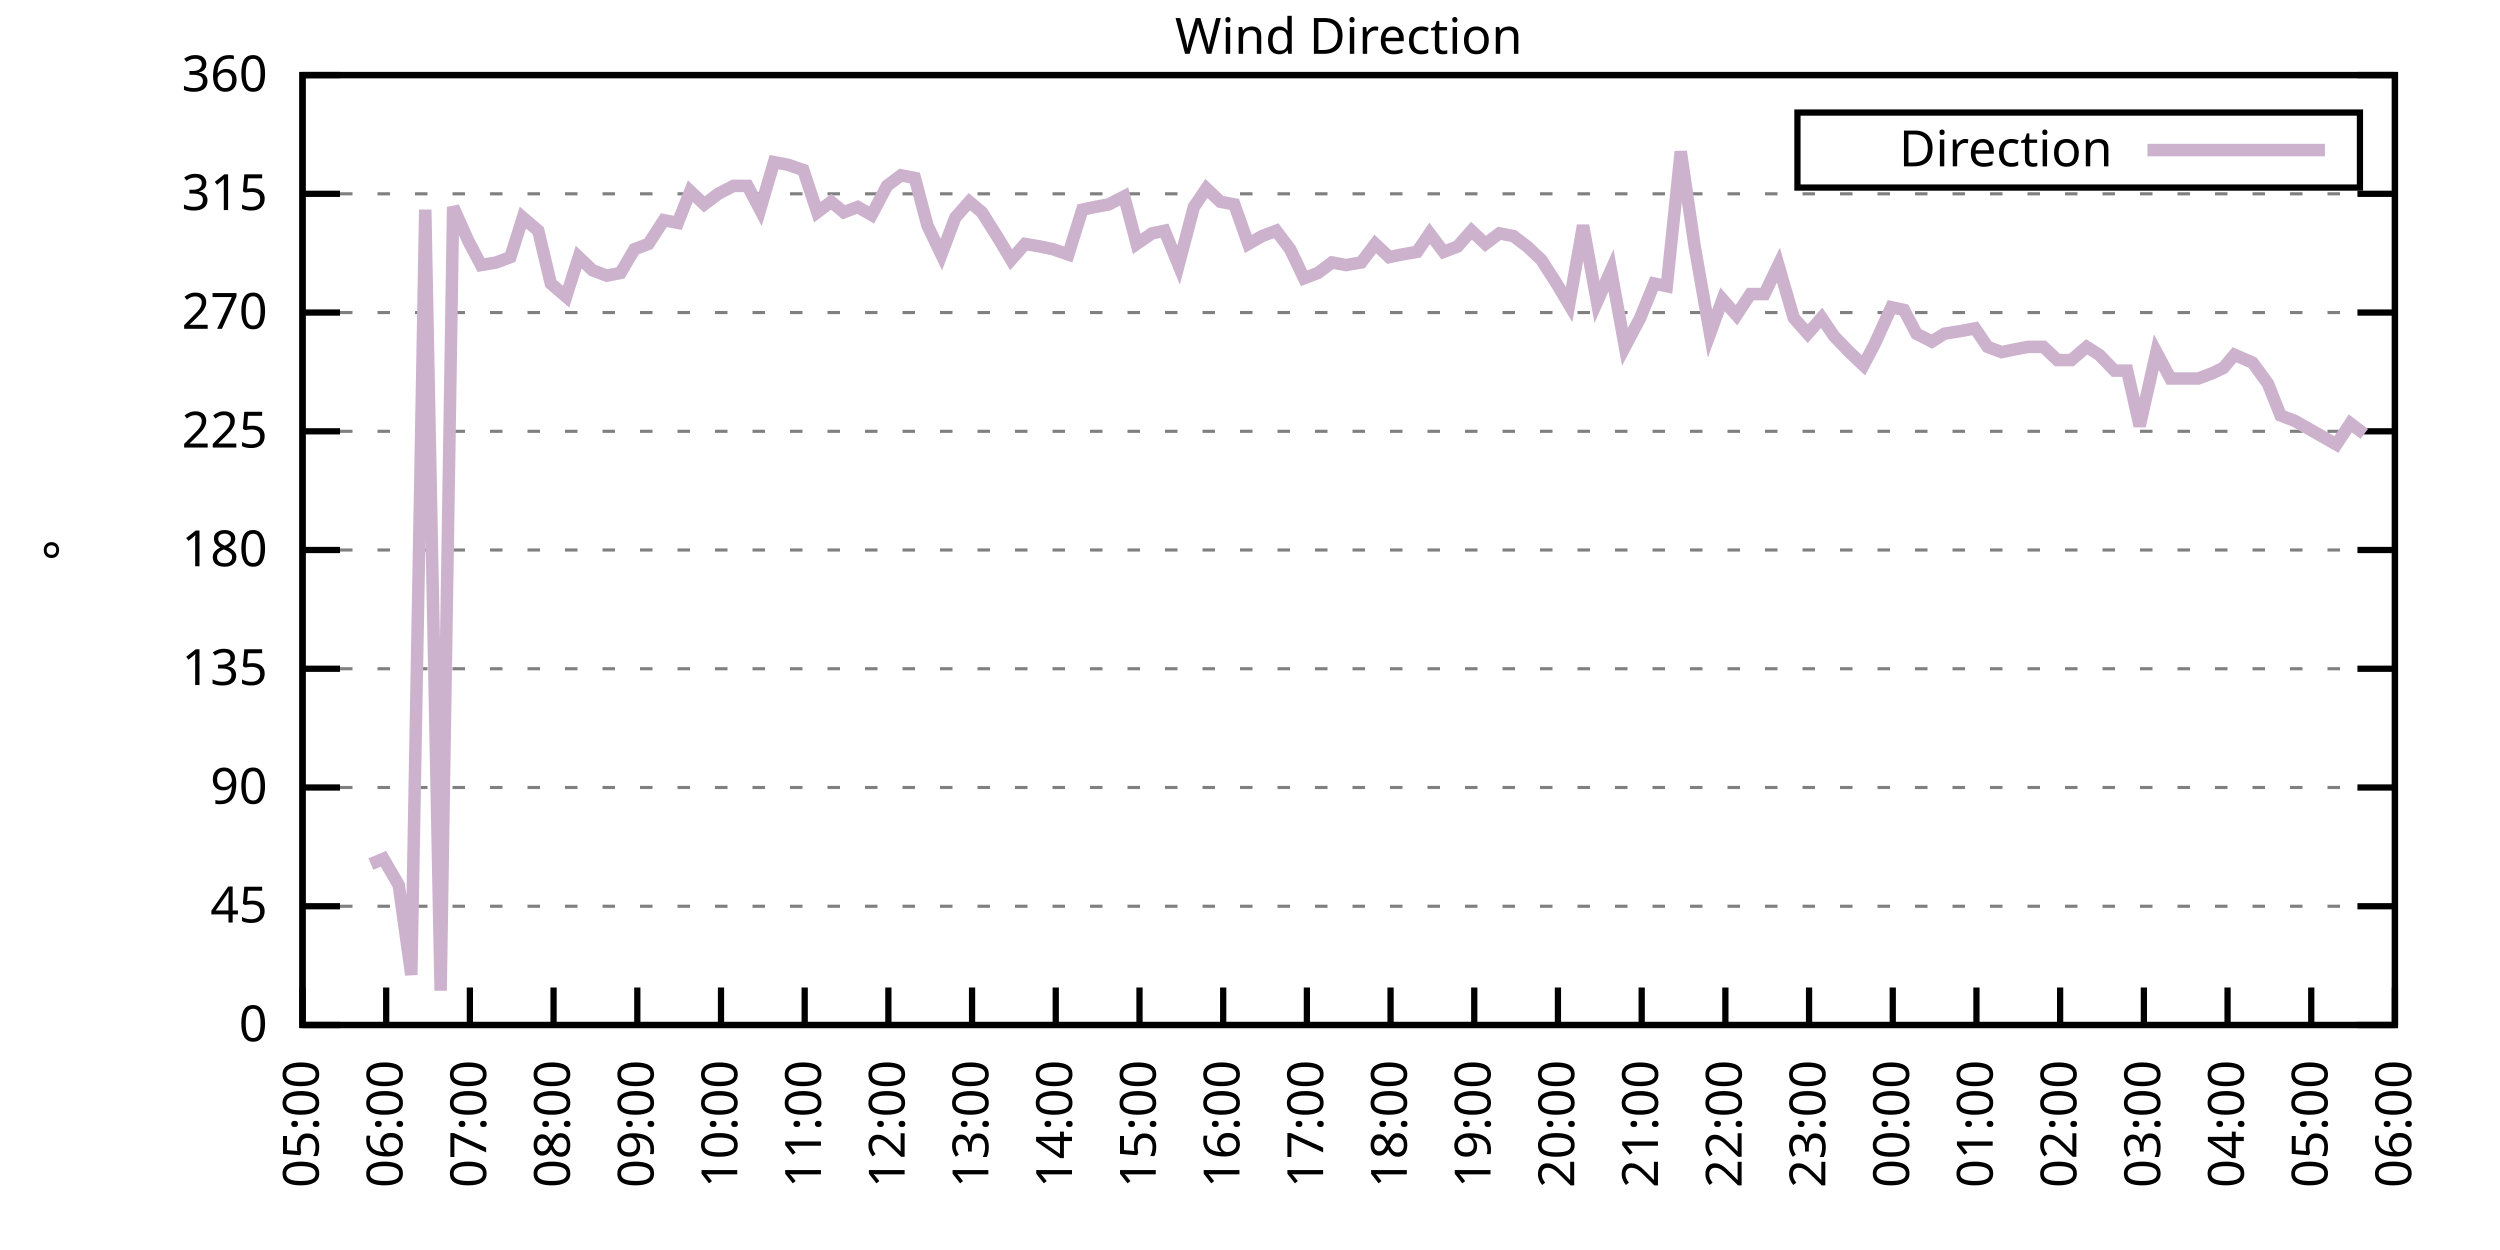
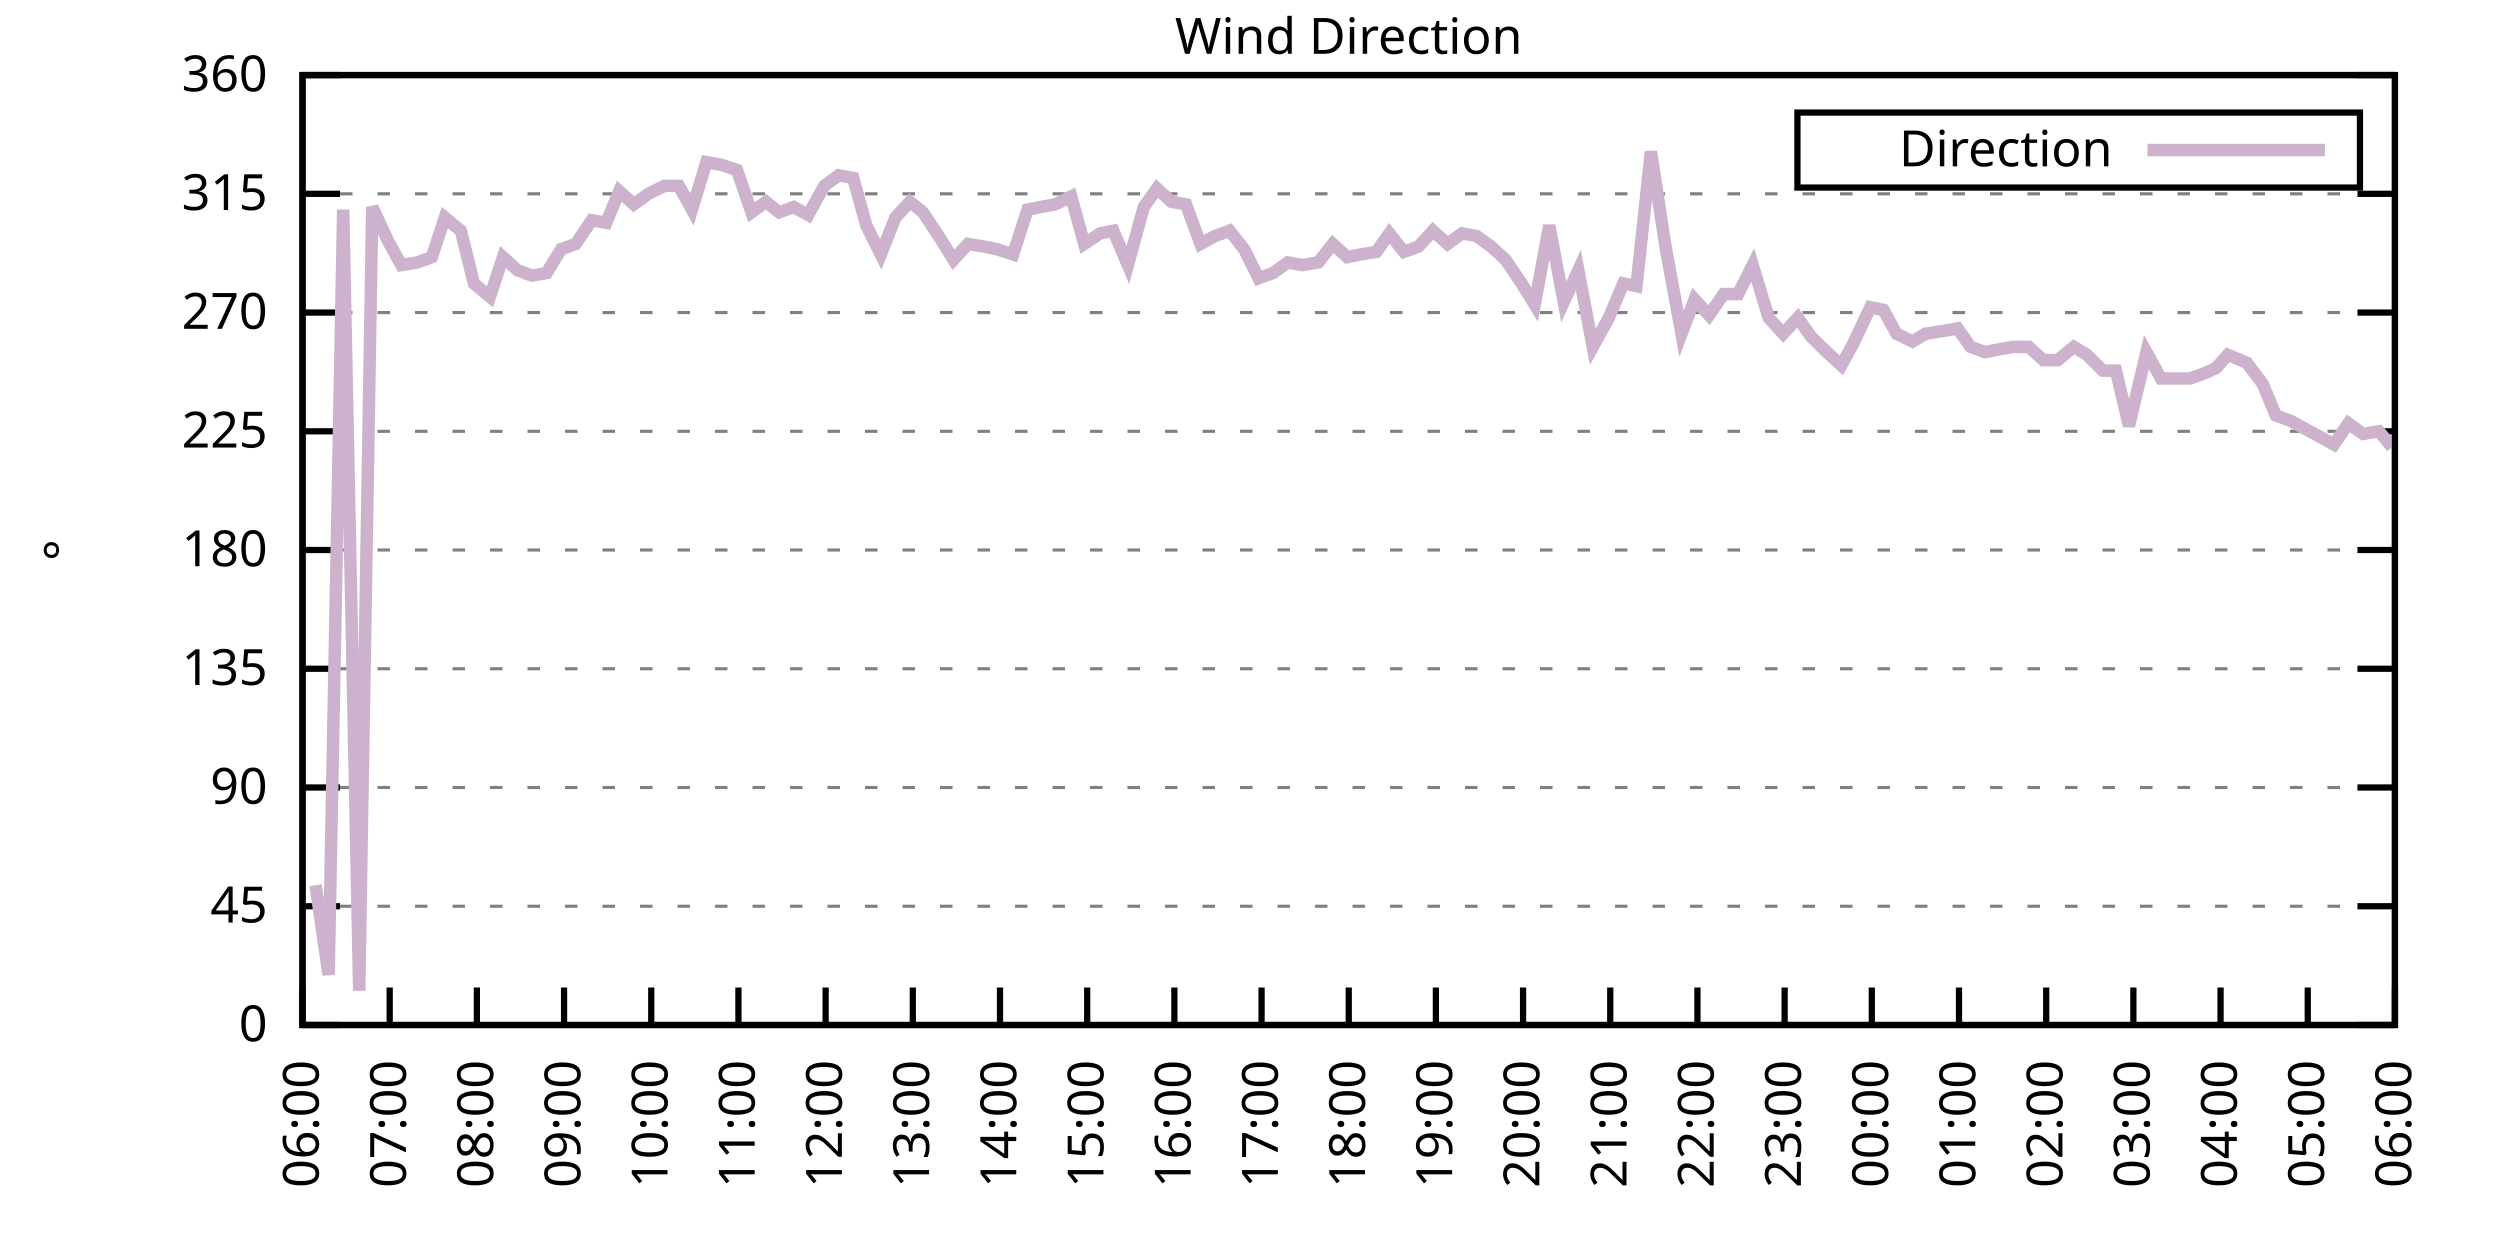
<svg xmlns="http://www.w3.org/2000/svg" xmlns:xlink="http://www.w3.org/1999/xlink" width="400" height="200" viewBox="0 0 400 200">
  <g id="gnuplot_canvas">
    <rect x="0" y="0" width="400" height="200" fill="none" />
    <defs>
      <circle id="gpDot" r="0.5" stroke-width="0.5" stroke="currentColor" />
      <path id="gpPt0" stroke-width="0.333" stroke="currentColor" d="M-1,0 h2 M0,-1 v2" />
      <path id="gpPt1" stroke-width="0.333" stroke="currentColor" d="M-1,-1 L1,1 M1,-1 L-1,1" />
      <path id="gpPt2" stroke-width="0.333" stroke="currentColor" d="M-1,0 L1,0 M0,-1 L0,1 M-1,-1 L1,1 M-1,1 L1,-1" />
      <rect id="gpPt3" stroke-width="0.333" stroke="currentColor" x="-1" y="-1" width="2" height="2" />
      <rect id="gpPt4" stroke-width="0.333" stroke="currentColor" fill="currentColor" x="-1" y="-1" width="2" height="2" />
      <circle id="gpPt5" stroke-width="0.333" stroke="currentColor" cx="0" cy="0" r="1" />
      <use xlink:href="#gpPt5" id="gpPt6" fill="currentColor" stroke="none" />
      <path id="gpPt7" stroke-width="0.333" stroke="currentColor" d="M0,-1.33 L-1.33,0.67 L1.33,0.67 z" />
      <use xlink:href="#gpPt7" id="gpPt8" fill="currentColor" stroke="none" />
      <use xlink:href="#gpPt7" id="gpPt9" stroke="currentColor" transform="rotate(180)" />
      <use xlink:href="#gpPt9" id="gpPt10" fill="currentColor" stroke="none" />
      <use xlink:href="#gpPt3" id="gpPt11" stroke="currentColor" transform="rotate(45)" />
      <use xlink:href="#gpPt11" id="gpPt12" fill="currentColor" stroke="none" />
      <path id="gpPt13" stroke-width="0.333" stroke="currentColor" d="M0,1.330 L1.265,0.411 L0.782,-1.067 L-0.782,-1.076 L-1.265,0.411 z" />
      <use xlink:href="#gpPt13" id="gpPt14" fill="currentColor" stroke="none" />
      <filter id="textbox" filterUnits="objectBoundingBox" x="0" y="0" height="1" width="1">
        <feFlood flood-color="white" flood-opacity="1" result="bgnd" />
        <feComposite in="SourceGraphic" in2="bgnd" operator="atop" />
      </filter>
      <filter id="greybox" filterUnits="objectBoundingBox" x="0" y="0" height="1" width="1">
        <feFlood flood-color="lightgrey" flood-opacity="1" result="grey" />
        <feComposite in="SourceGraphic" in2="grey" operator="atop" />
      </filter>
    </defs>
    <g fill="none" color="white" stroke="currentColor" stroke-width="1.00" stroke-linecap="butt" stroke-linejoin="miter">
</g>
    <g fill="none" color="black" stroke="currentColor" stroke-width="1.00" stroke-linecap="butt" stroke-linejoin="miter">
      <g stroke="none" shape-rendering="crispEdges">
        <polygon fill="rgb(255, 255, 255)" points="48.40,164.00 383.18,164.00 383.18,12.02 48.40,12.02 " />
      </g>
    </g>
    <g fill="none" color="black" stroke="currentColor" stroke-width="1.00" stroke-linecap="butt" stroke-linejoin="miter">
</g>
    <g fill="none" color="black" stroke="black" stroke-width="0.50" stroke-linecap="butt" stroke-linejoin="miter">
</g>
    <g fill="none" color="gray" stroke="currentColor" stroke-width="0.50" stroke-linecap="butt" stroke-linejoin="miter">
      <path stroke="gray" stroke-dasharray="2,4" class="gridline" d="M48.40,164.00 L383.19,164.00  " />
    </g>
    <g fill="none" color="gray" stroke="gray" stroke-width="1.00" stroke-linecap="butt" stroke-linejoin="miter">
</g>
    <g fill="none" color="black" stroke="currentColor" stroke-width="1.00" stroke-linecap="butt" stroke-linejoin="miter">
      <path stroke="black" d="M48.40,164.00 L54.40,164.00 M383.19,164.00 L377.19,164.00  " />
      <g transform="translate(42.80,166.60)" stroke="none" fill="black" font-family="Sans" font-size="8.00" text-anchor="end">
        <text>
          <tspan font-family="Sans"> 0</tspan>
        </text>
      </g>
    </g>
    <g fill="none" color="black" stroke="currentColor" stroke-width="1.00" stroke-linecap="butt" stroke-linejoin="miter">
</g>
    <g fill="none" color="black" stroke="black" stroke-width="0.50" stroke-linecap="butt" stroke-linejoin="miter">
</g>
    <g fill="none" color="gray" stroke="currentColor" stroke-width="0.50" stroke-linecap="butt" stroke-linejoin="miter">
      <path stroke="gray" stroke-dasharray="2,4" class="gridline" d="M48.40,145.00 L383.19,145.00  " />
    </g>
    <g fill="none" color="gray" stroke="gray" stroke-width="1.00" stroke-linecap="butt" stroke-linejoin="miter">
</g>
    <g fill="none" color="black" stroke="currentColor" stroke-width="1.00" stroke-linecap="butt" stroke-linejoin="miter">
      <path stroke="black" d="M48.40,145.00 L54.40,145.00 M383.19,145.00 L377.19,145.00  " />
      <g transform="translate(42.80,147.60)" stroke="none" fill="black" font-family="Sans" font-size="8.00" text-anchor="end">
        <text>
          <tspan font-family="Sans"> 45</tspan>
        </text>
      </g>
    </g>
    <g fill="none" color="black" stroke="currentColor" stroke-width="1.00" stroke-linecap="butt" stroke-linejoin="miter">
</g>
    <g fill="none" color="black" stroke="black" stroke-width="0.50" stroke-linecap="butt" stroke-linejoin="miter">
</g>
    <g fill="none" color="gray" stroke="currentColor" stroke-width="0.50" stroke-linecap="butt" stroke-linejoin="miter">
      <path stroke="gray" stroke-dasharray="2,4" class="gridline" d="M48.40,126.00 L383.19,126.00  " />
    </g>
    <g fill="none" color="gray" stroke="gray" stroke-width="1.00" stroke-linecap="butt" stroke-linejoin="miter">
</g>
    <g fill="none" color="black" stroke="currentColor" stroke-width="1.00" stroke-linecap="butt" stroke-linejoin="miter">
      <path stroke="black" d="M48.40,126.00 L54.40,126.00 M383.19,126.00 L377.19,126.00  " />
      <g transform="translate(42.80,128.60)" stroke="none" fill="black" font-family="Sans" font-size="8.00" text-anchor="end">
        <text>
          <tspan font-family="Sans"> 90</tspan>
        </text>
      </g>
    </g>
    <g fill="none" color="black" stroke="currentColor" stroke-width="1.00" stroke-linecap="butt" stroke-linejoin="miter">
</g>
    <g fill="none" color="black" stroke="black" stroke-width="0.50" stroke-linecap="butt" stroke-linejoin="miter">
</g>
    <g fill="none" color="gray" stroke="currentColor" stroke-width="0.50" stroke-linecap="butt" stroke-linejoin="miter">
      <path stroke="gray" stroke-dasharray="2,4" class="gridline" d="M48.40,107.00 L383.19,107.00  " />
    </g>
    <g fill="none" color="gray" stroke="gray" stroke-width="1.00" stroke-linecap="butt" stroke-linejoin="miter">
</g>
    <g fill="none" color="black" stroke="currentColor" stroke-width="1.00" stroke-linecap="butt" stroke-linejoin="miter">
      <path stroke="black" d="M48.40,107.00 L54.40,107.00 M383.19,107.00 L377.19,107.00  " />
      <g transform="translate(42.80,109.60)" stroke="none" fill="black" font-family="Sans" font-size="8.00" text-anchor="end">
        <text>
          <tspan font-family="Sans"> 135</tspan>
        </text>
      </g>
    </g>
    <g fill="none" color="black" stroke="currentColor" stroke-width="1.00" stroke-linecap="butt" stroke-linejoin="miter">
</g>
    <g fill="none" color="black" stroke="black" stroke-width="0.50" stroke-linecap="butt" stroke-linejoin="miter">
</g>
    <g fill="none" color="gray" stroke="currentColor" stroke-width="0.50" stroke-linecap="butt" stroke-linejoin="miter">
      <path stroke="gray" stroke-dasharray="2,4" class="gridline" d="M48.40,88.00 L383.19,88.00  " />
    </g>
    <g fill="none" color="gray" stroke="gray" stroke-width="1.00" stroke-linecap="butt" stroke-linejoin="miter">
</g>
    <g fill="none" color="black" stroke="currentColor" stroke-width="1.00" stroke-linecap="butt" stroke-linejoin="miter">
      <path stroke="black" d="M48.40,88.00 L54.40,88.00 M383.19,88.00 L377.19,88.00  " />
      <g transform="translate(42.80,90.60)" stroke="none" fill="black" font-family="Sans" font-size="8.00" text-anchor="end">
        <text>
          <tspan font-family="Sans"> 180</tspan>
        </text>
      </g>
    </g>
    <g fill="none" color="black" stroke="currentColor" stroke-width="1.00" stroke-linecap="butt" stroke-linejoin="miter">
</g>
    <g fill="none" color="black" stroke="black" stroke-width="0.50" stroke-linecap="butt" stroke-linejoin="miter">
</g>
    <g fill="none" color="gray" stroke="currentColor" stroke-width="0.50" stroke-linecap="butt" stroke-linejoin="miter">
      <path stroke="gray" stroke-dasharray="2,4" class="gridline" d="M48.40,69.01 L383.19,69.01  " />
    </g>
    <g fill="none" color="gray" stroke="gray" stroke-width="1.00" stroke-linecap="butt" stroke-linejoin="miter">
</g>
    <g fill="none" color="black" stroke="currentColor" stroke-width="1.00" stroke-linecap="butt" stroke-linejoin="miter">
      <path stroke="black" d="M48.40,69.01 L54.40,69.01 M383.19,69.01 L377.19,69.01  " />
      <g transform="translate(42.80,71.61)" stroke="none" fill="black" font-family="Sans" font-size="8.00" text-anchor="end">
        <text>
          <tspan font-family="Sans"> 225</tspan>
        </text>
      </g>
    </g>
    <g fill="none" color="black" stroke="currentColor" stroke-width="1.00" stroke-linecap="butt" stroke-linejoin="miter">
</g>
    <g fill="none" color="black" stroke="black" stroke-width="0.50" stroke-linecap="butt" stroke-linejoin="miter">
</g>
    <g fill="none" color="gray" stroke="currentColor" stroke-width="0.50" stroke-linecap="butt" stroke-linejoin="miter">
      <path stroke="gray" stroke-dasharray="2,4" class="gridline" d="M48.40,50.01 L383.19,50.01  " />
    </g>
    <g fill="none" color="gray" stroke="gray" stroke-width="1.00" stroke-linecap="butt" stroke-linejoin="miter">
</g>
    <g fill="none" color="black" stroke="currentColor" stroke-width="1.00" stroke-linecap="butt" stroke-linejoin="miter">
      <path stroke="black" d="M48.40,50.01 L54.40,50.01 M383.19,50.01 L377.19,50.01  " />
      <g transform="translate(42.80,52.61)" stroke="none" fill="black" font-family="Sans" font-size="8.00" text-anchor="end">
        <text>
          <tspan font-family="Sans"> 270</tspan>
        </text>
      </g>
    </g>
    <g fill="none" color="black" stroke="currentColor" stroke-width="1.00" stroke-linecap="butt" stroke-linejoin="miter">
</g>
    <g fill="none" color="black" stroke="black" stroke-width="0.50" stroke-linecap="butt" stroke-linejoin="miter">
</g>
    <g fill="none" color="gray" stroke="currentColor" stroke-width="0.50" stroke-linecap="butt" stroke-linejoin="miter">
      <path stroke="gray" stroke-dasharray="2,4" class="gridline" d="M48.40,31.01 L383.19,31.01  " />
    </g>
    <g fill="none" color="gray" stroke="gray" stroke-width="1.00" stroke-linecap="butt" stroke-linejoin="miter">
</g>
    <g fill="none" color="black" stroke="currentColor" stroke-width="1.00" stroke-linecap="butt" stroke-linejoin="miter">
      <path stroke="black" d="M48.40,31.01 L54.40,31.01 M383.19,31.01 L377.19,31.01  " />
      <g transform="translate(42.80,33.61)" stroke="none" fill="black" font-family="Sans" font-size="8.00" text-anchor="end">
        <text>
          <tspan font-family="Sans"> 315</tspan>
        </text>
      </g>
    </g>
    <g fill="none" color="black" stroke="currentColor" stroke-width="1.00" stroke-linecap="butt" stroke-linejoin="miter">
</g>
    <g fill="none" color="black" stroke="black" stroke-width="0.50" stroke-linecap="butt" stroke-linejoin="miter">
</g>
    <g fill="none" color="gray" stroke="currentColor" stroke-width="0.50" stroke-linecap="butt" stroke-linejoin="miter">
      <path stroke="gray" stroke-dasharray="2,4" class="gridline" d="M48.40,12.01 L383.19,12.01  " />
    </g>
    <g fill="none" color="gray" stroke="gray" stroke-width="1.00" stroke-linecap="butt" stroke-linejoin="miter">
</g>
    <g fill="none" color="black" stroke="currentColor" stroke-width="1.00" stroke-linecap="butt" stroke-linejoin="miter">
      <path stroke="black" d="M48.40,12.01 L54.40,12.01 M383.19,12.01 L377.19,12.01  " />
      <g transform="translate(42.80,14.61)" stroke="none" fill="black" font-family="Sans" font-size="8.00" text-anchor="end">
        <text>
          <tspan font-family="Sans"> 360</tspan>
        </text>
      </g>
    </g>
    <g fill="none" color="black" stroke="currentColor" stroke-width="1.00" stroke-linecap="butt" stroke-linejoin="miter">
      <path stroke="black" d="M48.40,164.00 L48.40,158.00  " />
      <g transform="translate(51.00,169.60) rotate(270.00)" stroke="none" fill="black" font-family="Sans" font-size="8.00" text-anchor="end">
        <text>
-           <tspan font-family="Sans">05:00</tspan>
-         </text>
-       </g>
-     </g>
-     <g fill="none" color="black" stroke="currentColor" stroke-width="1.00" stroke-linecap="butt" stroke-linejoin="miter">
-       <path stroke="black" d="M61.79,164.00 L61.79,158.00  " />
-       <g transform="translate(64.39,169.60) rotate(270.00)" stroke="none" fill="black" font-family="Sans" font-size="8.00" text-anchor="end">
-         <text>
          <tspan font-family="Sans">06:00</tspan>
        </text>
      </g>
    </g>
    <g fill="none" color="black" stroke="currentColor" stroke-width="1.00" stroke-linecap="butt" stroke-linejoin="miter">
-       <path stroke="black" d="M75.18,164.00 L75.18,158.00  " />
-       <g transform="translate(77.78,169.60) rotate(270.00)" stroke="none" fill="black" font-family="Sans" font-size="8.00" text-anchor="end">
+       <path stroke="black" d="M62.35,164.00 L62.35,158.00  " />
+       <g transform="translate(64.95,169.60) rotate(270.00)" stroke="none" fill="black" font-family="Sans" font-size="8.00" text-anchor="end">
        <text>
          <tspan font-family="Sans">07:00</tspan>
        </text>
      </g>
    </g>
    <g fill="none" color="black" stroke="currentColor" stroke-width="1.00" stroke-linecap="butt" stroke-linejoin="miter">
-       <path stroke="black" d="M88.57,164.00 L88.57,158.00  " />
-       <g transform="translate(91.17,169.60) rotate(270.00)" stroke="none" fill="black" font-family="Sans" font-size="8.00" text-anchor="end">
+       <path stroke="black" d="M76.30,164.00 L76.30,158.00  " />
+       <g transform="translate(78.90,169.60) rotate(270.00)" stroke="none" fill="black" font-family="Sans" font-size="8.00" text-anchor="end">
        <text>
          <tspan font-family="Sans">08:00</tspan>
        </text>
      </g>
    </g>
    <g fill="none" color="black" stroke="currentColor" stroke-width="1.00" stroke-linecap="butt" stroke-linejoin="miter">
-       <path stroke="black" d="M101.97,164.00 L101.97,158.00  " />
-       <g transform="translate(104.57,169.60) rotate(270.00)" stroke="none" fill="black" font-family="Sans" font-size="8.00" text-anchor="end">
+       <path stroke="black" d="M90.25,164.00 L90.25,158.00  " />
+       <g transform="translate(92.85,169.60) rotate(270.00)" stroke="none" fill="black" font-family="Sans" font-size="8.00" text-anchor="end">
        <text>
          <tspan font-family="Sans">09:00</tspan>
        </text>
      </g>
    </g>
    <g fill="none" color="black" stroke="currentColor" stroke-width="1.00" stroke-linecap="butt" stroke-linejoin="miter">
-       <path stroke="black" d="M115.36,164.00 L115.36,158.00  " />
-       <g transform="translate(117.96,169.60) rotate(270.00)" stroke="none" fill="black" font-family="Sans" font-size="8.00" text-anchor="end">
+       <path stroke="black" d="M104.20,164.00 L104.20,158.00  " />
+       <g transform="translate(106.80,169.60) rotate(270.00)" stroke="none" fill="black" font-family="Sans" font-size="8.00" text-anchor="end">
        <text>
          <tspan font-family="Sans">10:00</tspan>
        </text>
      </g>
    </g>
    <g fill="none" color="black" stroke="currentColor" stroke-width="1.00" stroke-linecap="butt" stroke-linejoin="miter">
-       <path stroke="black" d="M128.75,164.00 L128.75,158.00  " />
-       <g transform="translate(131.35,169.60) rotate(270.00)" stroke="none" fill="black" font-family="Sans" font-size="8.00" text-anchor="end">
+       <path stroke="black" d="M118.15,164.00 L118.15,158.00  " />
+       <g transform="translate(120.75,169.60) rotate(270.00)" stroke="none" fill="black" font-family="Sans" font-size="8.00" text-anchor="end">
        <text>
          <tspan font-family="Sans">11:00</tspan>
        </text>
      </g>
    </g>
    <g fill="none" color="black" stroke="currentColor" stroke-width="1.00" stroke-linecap="butt" stroke-linejoin="miter">
-       <path stroke="black" d="M142.14,164.00 L142.14,158.00  " />
-       <g transform="translate(144.74,169.60) rotate(270.00)" stroke="none" fill="black" font-family="Sans" font-size="8.00" text-anchor="end">
+       <path stroke="black" d="M132.10,164.00 L132.10,158.00  " />
+       <g transform="translate(134.70,169.60) rotate(270.00)" stroke="none" fill="black" font-family="Sans" font-size="8.00" text-anchor="end">
        <text>
          <tspan font-family="Sans">12:00</tspan>
        </text>
      </g>
    </g>
    <g fill="none" color="black" stroke="currentColor" stroke-width="1.00" stroke-linecap="butt" stroke-linejoin="miter">
-       <path stroke="black" d="M155.53,164.00 L155.53,158.00  " />
-       <g transform="translate(158.13,169.60) rotate(270.00)" stroke="none" fill="black" font-family="Sans" font-size="8.00" text-anchor="end">
+       <path stroke="black" d="M146.05,164.00 L146.05,158.00  " />
+       <g transform="translate(148.65,169.60) rotate(270.00)" stroke="none" fill="black" font-family="Sans" font-size="8.00" text-anchor="end">
        <text>
          <tspan font-family="Sans">13:00</tspan>
        </text>
      </g>
    </g>
    <g fill="none" color="black" stroke="currentColor" stroke-width="1.00" stroke-linecap="butt" stroke-linejoin="miter">
-       <path stroke="black" d="M168.92,164.00 L168.92,158.00  " />
-       <g transform="translate(171.52,169.60) rotate(270.00)" stroke="none" fill="black" font-family="Sans" font-size="8.00" text-anchor="end">
+       <path stroke="black" d="M160.00,164.00 L160.00,158.00  " />
+       <g transform="translate(162.60,169.60) rotate(270.00)" stroke="none" fill="black" font-family="Sans" font-size="8.00" text-anchor="end">
        <text>
          <tspan font-family="Sans">14:00</tspan>
        </text>
      </g>
    </g>
    <g fill="none" color="black" stroke="currentColor" stroke-width="1.00" stroke-linecap="butt" stroke-linejoin="miter">
-       <path stroke="black" d="M182.32,164.00 L182.32,158.00  " />
-       <g transform="translate(184.92,169.60) rotate(270.00)" stroke="none" fill="black" font-family="Sans" font-size="8.00" text-anchor="end">
+       <path stroke="black" d="M173.95,164.00 L173.95,158.00  " />
+       <g transform="translate(176.55,169.60) rotate(270.00)" stroke="none" fill="black" font-family="Sans" font-size="8.00" text-anchor="end">
        <text>
          <tspan font-family="Sans">15:00</tspan>
        </text>
      </g>
    </g>
    <g fill="none" color="black" stroke="currentColor" stroke-width="1.00" stroke-linecap="butt" stroke-linejoin="miter">
-       <path stroke="black" d="M195.71,164.00 L195.71,158.00  " />
-       <g transform="translate(198.31,169.60) rotate(270.00)" stroke="none" fill="black" font-family="Sans" font-size="8.00" text-anchor="end">
+       <path stroke="black" d="M187.90,164.00 L187.90,158.00  " />
+       <g transform="translate(190.50,169.60) rotate(270.00)" stroke="none" fill="black" font-family="Sans" font-size="8.00" text-anchor="end">
        <text>
          <tspan font-family="Sans">16:00</tspan>
        </text>
      </g>
    </g>
    <g fill="none" color="black" stroke="currentColor" stroke-width="1.00" stroke-linecap="butt" stroke-linejoin="miter">
-       <path stroke="black" d="M209.10,164.00 L209.10,158.00  " />
-       <g transform="translate(211.70,169.60) rotate(270.00)" stroke="none" fill="black" font-family="Sans" font-size="8.00" text-anchor="end">
+       <path stroke="black" d="M201.85,164.00 L201.85,158.00  " />
+       <g transform="translate(204.45,169.60) rotate(270.00)" stroke="none" fill="black" font-family="Sans" font-size="8.00" text-anchor="end">
        <text>
          <tspan font-family="Sans">17:00</tspan>
        </text>
      </g>
    </g>
    <g fill="none" color="black" stroke="currentColor" stroke-width="1.00" stroke-linecap="butt" stroke-linejoin="miter">
-       <path stroke="black" d="M222.49,164.00 L222.49,158.00  " />
-       <g transform="translate(225.09,169.60) rotate(270.00)" stroke="none" fill="black" font-family="Sans" font-size="8.00" text-anchor="end">
+       <path stroke="black" d="M215.80,164.00 L215.80,158.00  " />
+       <g transform="translate(218.40,169.60) rotate(270.00)" stroke="none" fill="black" font-family="Sans" font-size="8.00" text-anchor="end">
        <text>
          <tspan font-family="Sans">18:00</tspan>
        </text>
      </g>
    </g>
    <g fill="none" color="black" stroke="currentColor" stroke-width="1.00" stroke-linecap="butt" stroke-linejoin="miter">
-       <path stroke="black" d="M235.88,164.00 L235.88,158.00  " />
-       <g transform="translate(238.48,169.60) rotate(270.00)" stroke="none" fill="black" font-family="Sans" font-size="8.00" text-anchor="end">
+       <path stroke="black" d="M229.74,164.00 L229.74,158.00  " />
+       <g transform="translate(232.34,169.60) rotate(270.00)" stroke="none" fill="black" font-family="Sans" font-size="8.00" text-anchor="end">
        <text>
          <tspan font-family="Sans">19:00</tspan>
        </text>
      </g>
    </g>
    <g fill="none" color="black" stroke="currentColor" stroke-width="1.00" stroke-linecap="butt" stroke-linejoin="miter">
-       <path stroke="black" d="M249.27,164.00 L249.27,158.00  " />
-       <g transform="translate(251.87,169.60) rotate(270.00)" stroke="none" fill="black" font-family="Sans" font-size="8.00" text-anchor="end">
+       <path stroke="black" d="M243.69,164.00 L243.69,158.00  " />
+       <g transform="translate(246.29,169.60) rotate(270.00)" stroke="none" fill="black" font-family="Sans" font-size="8.00" text-anchor="end">
        <text>
          <tspan font-family="Sans">20:00</tspan>
        </text>
      </g>
    </g>
    <g fill="none" color="black" stroke="currentColor" stroke-width="1.00" stroke-linecap="butt" stroke-linejoin="miter">
-       <path stroke="black" d="M262.67,164.00 L262.67,158.00  " />
-       <g transform="translate(265.27,169.60) rotate(270.00)" stroke="none" fill="black" font-family="Sans" font-size="8.00" text-anchor="end">
+       <path stroke="black" d="M257.64,164.00 L257.64,158.00  " />
+       <g transform="translate(260.24,169.60) rotate(270.00)" stroke="none" fill="black" font-family="Sans" font-size="8.00" text-anchor="end">
        <text>
          <tspan font-family="Sans">21:00</tspan>
        </text>
      </g>
    </g>
    <g fill="none" color="black" stroke="currentColor" stroke-width="1.00" stroke-linecap="butt" stroke-linejoin="miter">
-       <path stroke="black" d="M276.06,164.00 L276.06,158.00  " />
-       <g transform="translate(278.66,169.60) rotate(270.00)" stroke="none" fill="black" font-family="Sans" font-size="8.00" text-anchor="end">
+       <path stroke="black" d="M271.59,164.00 L271.59,158.00  " />
+       <g transform="translate(274.19,169.60) rotate(270.00)" stroke="none" fill="black" font-family="Sans" font-size="8.00" text-anchor="end">
        <text>
          <tspan font-family="Sans">22:00</tspan>
        </text>
      </g>
    </g>
    <g fill="none" color="black" stroke="currentColor" stroke-width="1.00" stroke-linecap="butt" stroke-linejoin="miter">
-       <path stroke="black" d="M289.45,164.00 L289.45,158.00  " />
-       <g transform="translate(292.05,169.60) rotate(270.00)" stroke="none" fill="black" font-family="Sans" font-size="8.00" text-anchor="end">
+       <path stroke="black" d="M285.54,164.00 L285.54,158.00  " />
+       <g transform="translate(288.14,169.60) rotate(270.00)" stroke="none" fill="black" font-family="Sans" font-size="8.00" text-anchor="end">
        <text>
          <tspan font-family="Sans">23:00</tspan>
        </text>
      </g>
    </g>
    <g fill="none" color="black" stroke="currentColor" stroke-width="1.00" stroke-linecap="butt" stroke-linejoin="miter">
-       <path stroke="black" d="M302.84,164.00 L302.84,158.00  " />
-       <g transform="translate(305.44,169.60) rotate(270.00)" stroke="none" fill="black" font-family="Sans" font-size="8.00" text-anchor="end">
+       <path stroke="black" d="M299.49,164.00 L299.49,158.00  " />
+       <g transform="translate(302.09,169.60) rotate(270.00)" stroke="none" fill="black" font-family="Sans" font-size="8.00" text-anchor="end">
        <text>
          <tspan font-family="Sans">00:00</tspan>
        </text>
      </g>
    </g>
    <g fill="none" color="black" stroke="currentColor" stroke-width="1.00" stroke-linecap="butt" stroke-linejoin="miter">
-       <path stroke="black" d="M316.23,164.00 L316.23,158.00  " />
-       <g transform="translate(318.83,169.60) rotate(270.00)" stroke="none" fill="black" font-family="Sans" font-size="8.00" text-anchor="end">
+       <path stroke="black" d="M313.44,164.00 L313.44,158.00  " />
+       <g transform="translate(316.04,169.60) rotate(270.00)" stroke="none" fill="black" font-family="Sans" font-size="8.00" text-anchor="end">
        <text>
          <tspan font-family="Sans">01:00</tspan>
        </text>
      </g>
    </g>
    <g fill="none" color="black" stroke="currentColor" stroke-width="1.00" stroke-linecap="butt" stroke-linejoin="miter">
-       <path stroke="black" d="M329.62,164.00 L329.62,158.00  " />
-       <g transform="translate(332.22,169.60) rotate(270.00)" stroke="none" fill="black" font-family="Sans" font-size="8.00" text-anchor="end">
+       <path stroke="black" d="M327.39,164.00 L327.39,158.00  " />
+       <g transform="translate(329.99,169.60) rotate(270.00)" stroke="none" fill="black" font-family="Sans" font-size="8.00" text-anchor="end">
        <text>
          <tspan font-family="Sans">02:00</tspan>
        </text>
      </g>
    </g>
    <g fill="none" color="black" stroke="currentColor" stroke-width="1.00" stroke-linecap="butt" stroke-linejoin="miter">
-       <path stroke="black" d="M343.02,164.00 L343.02,158.00  " />
-       <g transform="translate(345.62,169.60) rotate(270.00)" stroke="none" fill="black" font-family="Sans" font-size="8.00" text-anchor="end">
+       <path stroke="black" d="M341.34,164.00 L341.34,158.00  " />
+       <g transform="translate(343.94,169.60) rotate(270.00)" stroke="none" fill="black" font-family="Sans" font-size="8.00" text-anchor="end">
        <text>
          <tspan font-family="Sans">03:00</tspan>
        </text>
      </g>
    </g>
    <g fill="none" color="black" stroke="currentColor" stroke-width="1.00" stroke-linecap="butt" stroke-linejoin="miter">
-       <path stroke="black" d="M356.41,164.00 L356.41,158.00  " />
-       <g transform="translate(359.01,169.60) rotate(270.00)" stroke="none" fill="black" font-family="Sans" font-size="8.00" text-anchor="end">
+       <path stroke="black" d="M355.29,164.00 L355.29,158.00  " />
+       <g transform="translate(357.89,169.60) rotate(270.00)" stroke="none" fill="black" font-family="Sans" font-size="8.00" text-anchor="end">
        <text>
          <tspan font-family="Sans">04:00</tspan>
        </text>
      </g>
    </g>
    <g fill="none" color="black" stroke="currentColor" stroke-width="1.00" stroke-linecap="butt" stroke-linejoin="miter">
-       <path stroke="black" d="M369.80,164.00 L369.80,158.00  " />
-       <g transform="translate(372.40,169.60) rotate(270.00)" stroke="none" fill="black" font-family="Sans" font-size="8.00" text-anchor="end">
+       <path stroke="black" d="M369.24,164.00 L369.24,158.00  " />
+       <g transform="translate(371.84,169.60) rotate(270.00)" stroke="none" fill="black" font-family="Sans" font-size="8.00" text-anchor="end">
        <text>
          <tspan font-family="Sans">05:00</tspan>
        </text>
      </g>
    </g>
    <g fill="none" color="black" stroke="currentColor" stroke-width="1.00" stroke-linecap="butt" stroke-linejoin="miter">
      <path stroke="black" d="M383.19,164.00 L383.19,158.00  " />
      <g transform="translate(385.79,169.60) rotate(270.00)" stroke="none" fill="black" font-family="Sans" font-size="8.00" text-anchor="end">
        <text>
          <tspan font-family="Sans">06:00</tspan>
        </text>
      </g>
    </g>
    <g fill="none" color="black" stroke="currentColor" stroke-width="1.00" stroke-linecap="butt" stroke-linejoin="miter">
</g>
    <g fill="none" color="black" stroke="currentColor" stroke-width="1.00" stroke-linecap="butt" stroke-linejoin="miter">
      <path stroke="black" d="M48.40,12.01 L48.40,164.00 L383.19,164.00 L383.19,12.01 L48.40,12.01 Z  " />
    </g>
    <g fill="none" color="black" stroke="currentColor" stroke-width="1.00" stroke-linecap="butt" stroke-linejoin="miter">
</g>
    <g fill="none" color="black" stroke="currentColor" stroke-width="1.00" stroke-linecap="butt" stroke-linejoin="miter">
      <path stroke="black" d="M287.59,30.01 L287.59,18.01 L377.59,18.01 L377.59,30.01 L287.59,30.01 Z  " />
    </g>
    <g id="Wind_direction_plot_1">
      <g fill="none" color="white" stroke="black" stroke-width="2.00" stroke-linecap="butt" stroke-linejoin="miter">
</g>
      <g fill="none" color="black" stroke="currentColor" stroke-width="2.00" stroke-linecap="butt" stroke-linejoin="miter">
        <g transform="translate(337.99,26.61)" stroke="none" fill="black" font-family="Sans" font-size="8.00" text-anchor="end">
          <text>
            <tspan font-family="Sans">Direction</tspan>
          </text>
        </g>
      </g>
      <g fill="none" color="black" stroke="currentColor" stroke-width="2.00" stroke-linecap="butt" stroke-linejoin="miter">
-         <path stroke="rgb(204, 178, 204)" d="M343.59,24.01 L371.99,24.01 M59.34,138.25 L61.35,137.40 L63.80,141.62 L65.81,155.98 L68.04,33.54 L70.50,158.51   L72.50,33.12 L74.96,38.61 L76.97,42.41 L79.42,41.99 L81.66,41.14 L83.66,34.81 L86.12,36.92 L88.13,45.36   L90.58,47.47 L92.59,41.14 L94.82,43.25 L97.06,44.10 L99.29,43.67 L101.52,39.87 L103.75,39.03 L106.21,35.23   L108.44,35.65 L110.45,30.59 L112.68,32.70 L114.91,31.01 L117.37,29.74 L119.60,29.74 L121.61,33.54 L123.84,25.94   L126.07,26.36 L128.53,27.21 L130.76,33.96 L132.99,32.28 L135.00,33.96 L137.23,33.12 L139.46,34.39 L141.92,29.74   L144.15,28.05 L146.38,28.48 L148.39,36.08 L150.62,40.72 L152.85,34.81 L155.09,32.28 L157.10,33.96 L159.77,38.19   L161.78,41.56 L164.01,39.03 L166.47,39.45 L168.48,39.87 L170.93,40.72 L173.17,33.54 L175.17,33.12 L177.41,32.70   L179.86,31.43 L181.87,39.03 L184.32,37.34 L186.33,36.92 L188.57,42.41 L191.02,33.12 L193.03,30.16 L195.26,32.28   L197.49,32.70 L199.73,39.03 L201.96,37.76 L204.19,36.92 L206.42,39.87 L208.65,44.52 L210.88,43.67 L213.12,41.99   L215.35,42.41 L217.80,41.99 L220.04,39.03 L222.27,41.14 L224.28,40.72 L226.73,40.30 L228.74,37.34 L230.97,40.30   L233.20,39.45 L235.44,36.92 L237.67,39.03 L239.90,37.34 L242.13,37.76 L244.36,39.45 L246.60,41.56 L249.05,45.36   L251.06,48.74 L253.29,36.08 L255.52,48.32 L257.76,43.25 L259.99,55.50 L262.44,50.85 L264.67,45.36 L266.68,45.79   L268.92,24.25 L271.15,39.45 L273.60,53.39 L275.61,47.90 L277.84,50.43 L280.07,47.05 L282.31,47.05 L284.54,42.41   L286.99,50.85 L289.23,53.39 L291.46,50.85 L293.47,53.81 L295.92,56.34 L298.15,58.45 L299.94,55.07 L302.62,49.16   L304.63,49.59 L306.63,53.39 L309.09,54.65 L311.10,53.39 L313.78,52.96 L316.01,52.54 L318.02,55.50 L320.25,56.34   L322.26,55.92 L324.49,55.50 L326.95,55.50 L329.18,57.61 L331.41,57.61 L333.86,55.50 L335.87,56.76 L338.33,59.30   L340.34,59.30 L342.35,68.16 L345.02,56.34 L347.26,60.56 L349.49,60.56 L351.72,60.56 L353.95,59.72 L355.74,58.87   L357.52,56.76 L360.42,58.03 L362.88,61.41 L364.89,66.47 L367.12,67.32 L369.35,68.58 L371.58,69.85 L373.82,71.12   L376.05,67.74 L378.28,69.43  " />
+         <path stroke="rgb(204, 178, 204)" d="M343.59,24.01 L371.99,24.01 M50.49,141.62 L52.58,155.98 L54.91,33.54 L57.47,158.51 L59.56,33.12 L62.12,38.61   L64.21,42.41 L66.77,41.99 L69.09,41.14 L71.18,34.81 L73.74,36.92 L75.83,45.36 L78.39,47.47 L80.48,41.14   L82.81,43.25 L85.13,44.10 L87.46,43.67 L89.78,39.87 L92.11,39.03 L94.67,35.23 L96.99,35.65 L99.08,30.59   L101.41,32.70 L103.73,31.01 L106.29,29.74 L108.62,29.74 L110.71,33.54 L113.03,25.94 L115.36,26.36 L117.92,27.21   L120.24,33.96 L122.57,32.28 L124.66,33.96 L126.98,33.12 L129.31,34.39 L131.87,29.74 L134.19,28.05 L136.51,28.48   L138.61,36.08 L140.93,40.72 L143.26,34.81 L145.58,32.28 L147.67,33.96 L150.46,38.19 L152.56,41.56 L154.88,39.03   L157.44,39.45 L159.53,39.87 L162.09,40.72 L164.41,33.54 L166.51,33.12 L168.83,32.70 L171.39,31.43 L173.48,39.03   L176.04,37.34 L178.13,36.92 L180.46,42.41 L183.01,33.12 L185.11,30.16 L187.43,32.28 L189.76,32.70 L192.08,39.03   L194.41,37.76 L196.73,36.92 L199.06,39.87 L201.38,44.52 L203.71,43.67 L206.03,41.99 L208.36,42.41 L210.91,41.99   L213.24,39.03 L215.56,41.14 L217.65,40.72 L220.21,40.30 L222.30,37.34 L224.63,40.30 L226.95,39.45 L229.28,36.92   L231.60,39.03 L233.93,37.34 L236.25,37.76 L238.58,39.45 L240.90,41.56 L243.46,45.36 L245.55,48.74 L247.88,36.08   L250.20,48.32 L252.53,43.25 L254.85,55.50 L257.41,50.85 L259.74,45.36 L261.83,45.79 L264.15,24.25 L266.48,39.45   L269.04,53.39 L271.13,47.90 L273.45,50.43 L275.78,47.05 L278.10,47.05 L280.43,42.41 L282.99,50.85 L285.31,53.39   L287.64,50.85 L289.73,53.81 L292.29,56.34 L294.61,58.45 L296.47,55.07 L299.26,49.16 L301.35,49.59 L303.44,53.39   L306.00,54.65 L308.09,53.39 L310.88,52.96 L313.21,52.54 L315.30,55.50 L317.63,56.34 L319.72,55.92 L322.04,55.50   L324.60,55.50 L326.93,57.61 L329.25,57.61 L331.81,55.50 L333.90,56.76 L336.46,59.30 L338.55,59.30 L340.64,68.16   L343.43,56.34 L345.76,60.56 L348.08,60.56 L350.41,60.56 L352.73,59.72 L354.59,58.87 L356.45,56.76 L359.48,58.03   L362.03,61.41 L364.13,66.47 L366.45,67.32 L368.78,68.58 L371.10,69.85 L373.43,71.12 L375.75,67.74 L378.08,69.43   L380.63,69.01 L382.73,71.54  " />
      </g>
    </g>
    <g fill="none" color="black" stroke="currentColor" stroke-width="2.00" stroke-linecap="butt" stroke-linejoin="miter">
</g>
    <g fill="none" color="black" stroke="black" stroke-width="1.00" stroke-linecap="butt" stroke-linejoin="miter">
</g>
    <g fill="none" color="black" stroke="currentColor" stroke-width="1.00" stroke-linecap="butt" stroke-linejoin="miter">
      <path stroke="black" d="M48.40,12.01 L48.40,164.00 L383.19,164.00 L383.19,12.01 L48.40,12.01 Z  " />
      <g transform="translate(12.80,88.01) rotate(270.00)" stroke="none" fill="black" font-family="Sans" font-size="8.00" text-anchor="middle">
        <text>
          <tspan font-family="Sans">°</tspan>
        </text>
      </g>
    </g>
    <g fill="none" color="black" stroke="currentColor" stroke-width="1.00" stroke-linecap="butt" stroke-linejoin="miter">
</g>
    <g fill="none" color="black" stroke="currentColor" stroke-width="1.00" stroke-linecap="butt" stroke-linejoin="miter">
      <g transform="translate(215.79,8.61)" stroke="none" fill="black" font-family="Sans" font-size="8.00" text-anchor="middle">
        <text>
          <tspan font-family="Sans">Wind Direction</tspan>
        </text>
      </g>
    </g>
    <g fill="none" color="black" stroke="currentColor" stroke-width="1.00" stroke-linecap="butt" stroke-linejoin="miter">
</g>
  </g>
</svg>
